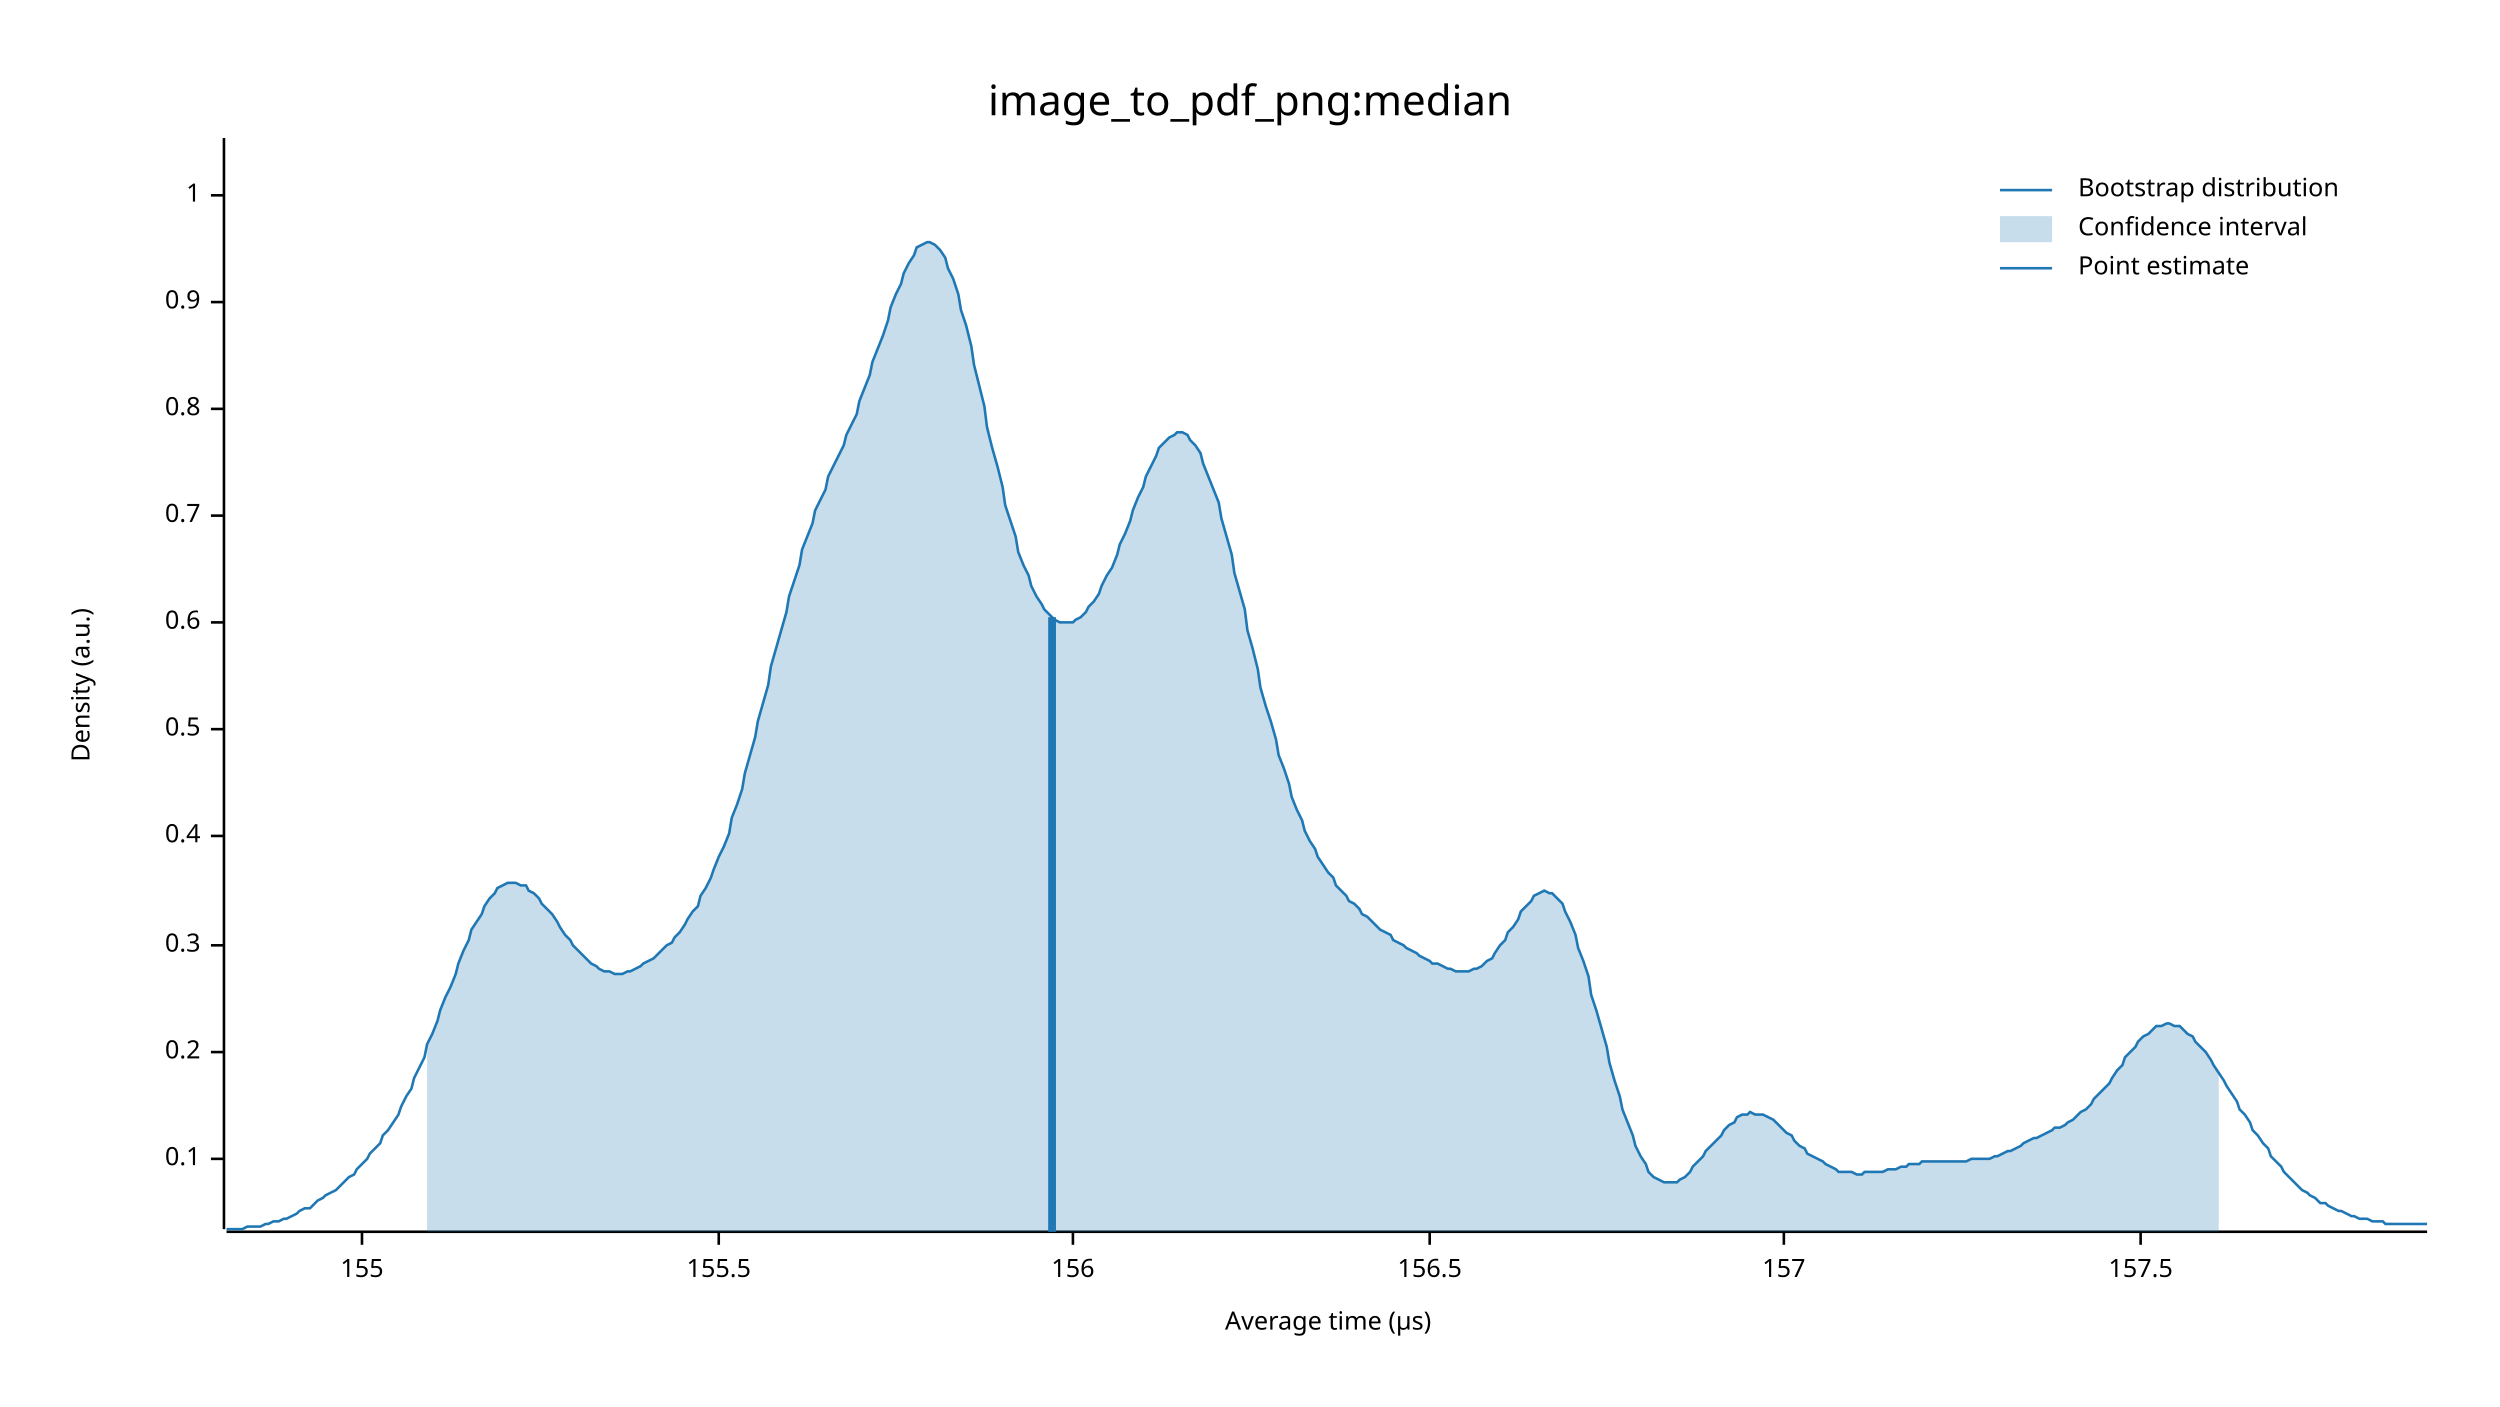
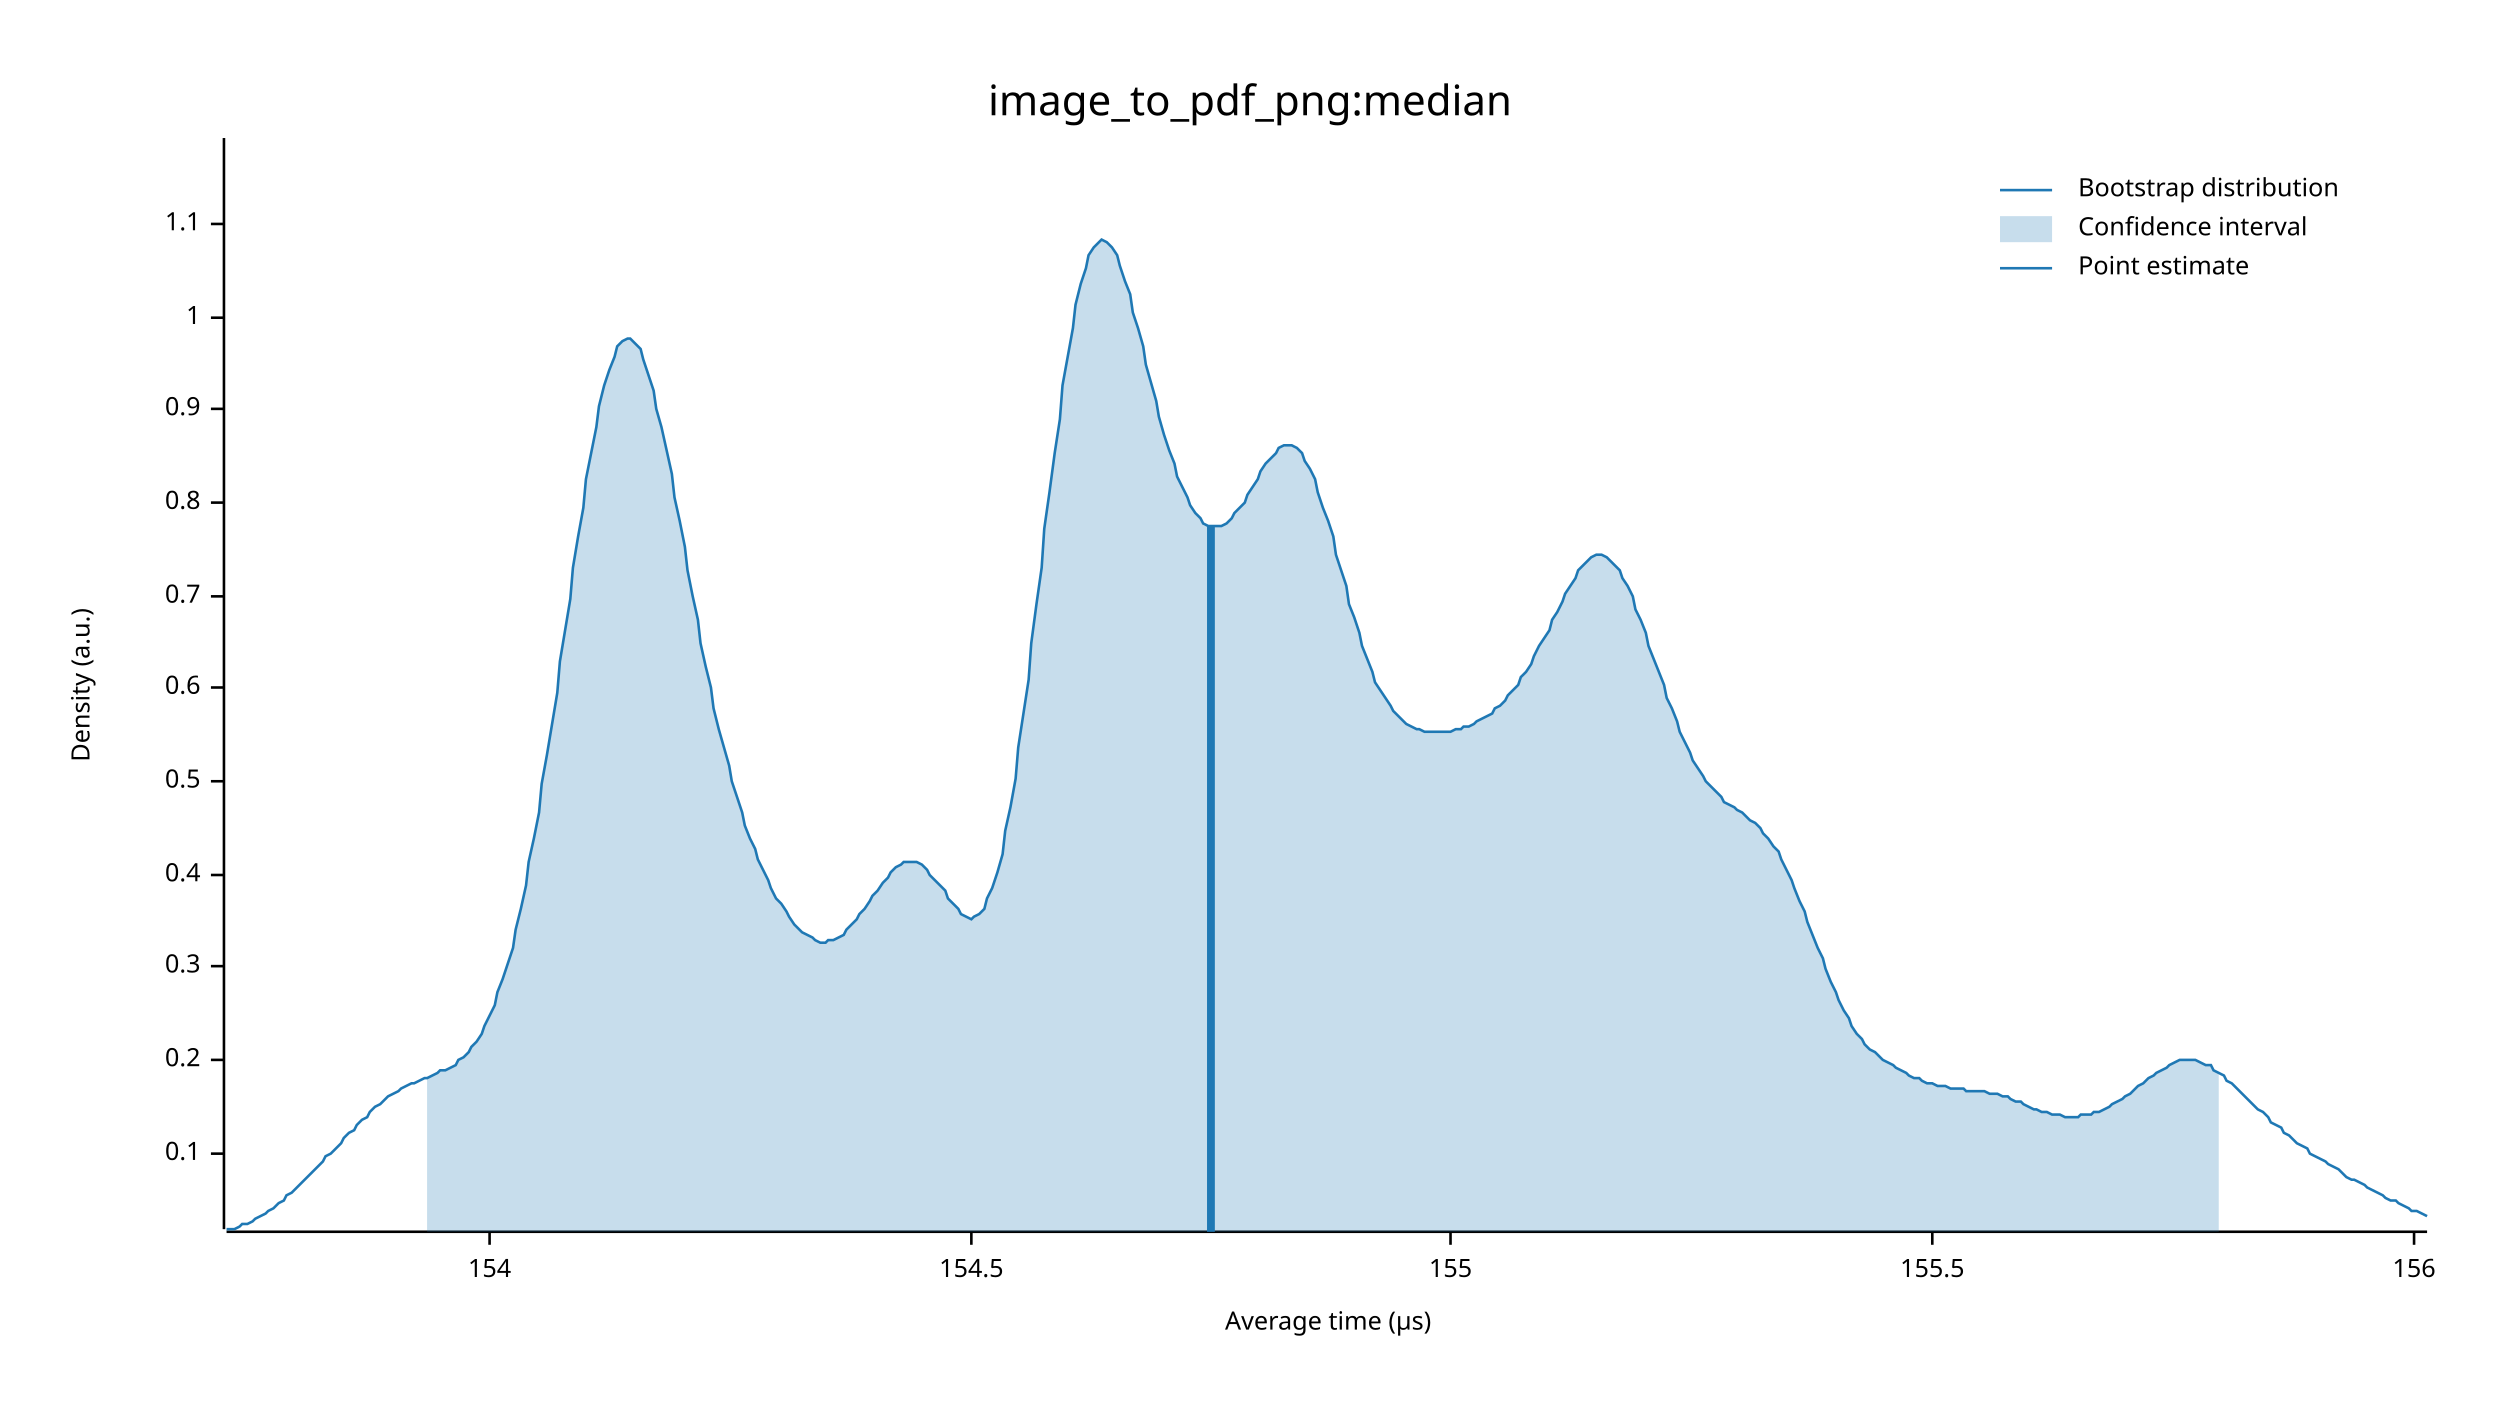
<svg xmlns="http://www.w3.org/2000/svg" width="960" height="540" viewBox="0 0 960 540">
  <text x="480" y="32" dy="0.76em" text-anchor="middle" font-family="sans-serif" font-size="16.129" opacity="1" fill="#000000">
image_to_pdf_png:median
</text>
  <text x="27" y="263" dy="0.76em" text-anchor="middle" font-family="sans-serif" font-size="9.677" opacity="1" fill="#000000" transform="rotate(270, 27, 263)">
Density (a.u.)
</text>
  <text x="510" y="513" dy="-0.5ex" text-anchor="middle" font-family="sans-serif" font-size="9.677" opacity="1" fill="#000000">
Average time (µs)
</text>
  <polyline fill="none" opacity="1" stroke="#000000" stroke-width="1" points="86,53 86,472 " />
-   <text x="77" y="445" dy="0.5ex" text-anchor="end" font-family="sans-serif" font-size="9.677" opacity="1" fill="#000000">
+   <text x="77" y="443" dy="0.5ex" text-anchor="end" font-family="sans-serif" font-size="9.677" opacity="1" fill="#000000">
0.1
</text>
-   <polyline fill="none" opacity="1" stroke="#000000" stroke-width="1" points="81,445 86,445 " />
-   <text x="77" y="404" dy="0.5ex" text-anchor="end" font-family="sans-serif" font-size="9.677" opacity="1" fill="#000000">
+   <polyline fill="none" opacity="1" stroke="#000000" stroke-width="1" points="81,443 86,443 " />
+   <text x="77" y="407" dy="0.5ex" text-anchor="end" font-family="sans-serif" font-size="9.677" opacity="1" fill="#000000">
0.2
</text>
-   <polyline fill="none" opacity="1" stroke="#000000" stroke-width="1" points="81,404 86,404 " />
-   <text x="77" y="363" dy="0.5ex" text-anchor="end" font-family="sans-serif" font-size="9.677" opacity="1" fill="#000000">
+   <polyline fill="none" opacity="1" stroke="#000000" stroke-width="1" points="81,407 86,407 " />
+   <text x="77" y="371" dy="0.5ex" text-anchor="end" font-family="sans-serif" font-size="9.677" opacity="1" fill="#000000">
0.3
</text>
-   <polyline fill="none" opacity="1" stroke="#000000" stroke-width="1" points="81,363 86,363 " />
-   <text x="77" y="321" dy="0.5ex" text-anchor="end" font-family="sans-serif" font-size="9.677" opacity="1" fill="#000000">
+   <polyline fill="none" opacity="1" stroke="#000000" stroke-width="1" points="81,371 86,371 " />
+   <text x="77" y="336" dy="0.5ex" text-anchor="end" font-family="sans-serif" font-size="9.677" opacity="1" fill="#000000">
0.4
</text>
-   <polyline fill="none" opacity="1" stroke="#000000" stroke-width="1" points="81,321 86,321 " />
-   <text x="77" y="280" dy="0.5ex" text-anchor="end" font-family="sans-serif" font-size="9.677" opacity="1" fill="#000000">
+   <polyline fill="none" opacity="1" stroke="#000000" stroke-width="1" points="81,336 86,336 " />
+   <text x="77" y="300" dy="0.5ex" text-anchor="end" font-family="sans-serif" font-size="9.677" opacity="1" fill="#000000">
0.5
</text>
-   <polyline fill="none" opacity="1" stroke="#000000" stroke-width="1" points="81,280 86,280 " />
-   <text x="77" y="239" dy="0.5ex" text-anchor="end" font-family="sans-serif" font-size="9.677" opacity="1" fill="#000000">
+   <polyline fill="none" opacity="1" stroke="#000000" stroke-width="1" points="81,300 86,300 " />
+   <text x="77" y="264" dy="0.5ex" text-anchor="end" font-family="sans-serif" font-size="9.677" opacity="1" fill="#000000">
0.6
</text>
-   <polyline fill="none" opacity="1" stroke="#000000" stroke-width="1" points="81,239 86,239 " />
-   <text x="77" y="198" dy="0.5ex" text-anchor="end" font-family="sans-serif" font-size="9.677" opacity="1" fill="#000000">
+   <polyline fill="none" opacity="1" stroke="#000000" stroke-width="1" points="81,264 86,264 " />
+   <text x="77" y="229" dy="0.5ex" text-anchor="end" font-family="sans-serif" font-size="9.677" opacity="1" fill="#000000">
0.7
</text>
-   <polyline fill="none" opacity="1" stroke="#000000" stroke-width="1" points="81,198 86,198 " />
-   <text x="77" y="157" dy="0.5ex" text-anchor="end" font-family="sans-serif" font-size="9.677" opacity="1" fill="#000000">
+   <polyline fill="none" opacity="1" stroke="#000000" stroke-width="1" points="81,229 86,229 " />
+   <text x="77" y="193" dy="0.5ex" text-anchor="end" font-family="sans-serif" font-size="9.677" opacity="1" fill="#000000">
0.8
</text>
-   <polyline fill="none" opacity="1" stroke="#000000" stroke-width="1" points="81,157 86,157 " />
-   <text x="77" y="116" dy="0.5ex" text-anchor="end" font-family="sans-serif" font-size="9.677" opacity="1" fill="#000000">
+   <polyline fill="none" opacity="1" stroke="#000000" stroke-width="1" points="81,193 86,193 " />
+   <text x="77" y="157" dy="0.5ex" text-anchor="end" font-family="sans-serif" font-size="9.677" opacity="1" fill="#000000">
0.9
</text>
-   <polyline fill="none" opacity="1" stroke="#000000" stroke-width="1" points="81,116 86,116 " />
-   <text x="77" y="75" dy="0.5ex" text-anchor="end" font-family="sans-serif" font-size="9.677" opacity="1" fill="#000000">
+   <polyline fill="none" opacity="1" stroke="#000000" stroke-width="1" points="81,157 86,157 " />
+   <text x="77" y="122" dy="0.5ex" text-anchor="end" font-family="sans-serif" font-size="9.677" opacity="1" fill="#000000">
1
</text>
-   <polyline fill="none" opacity="1" stroke="#000000" stroke-width="1" points="81,75 86,75 " />
+   <polyline fill="none" opacity="1" stroke="#000000" stroke-width="1" points="81,122 86,122 " />
+   <text x="77" y="86" dy="0.5ex" text-anchor="end" font-family="sans-serif" font-size="9.677" opacity="1" fill="#000000">
+ 1.1
+ </text>
+   <polyline fill="none" opacity="1" stroke="#000000" stroke-width="1" points="81,86 86,86 " />
  <polyline fill="none" opacity="1" stroke="#000000" stroke-width="1" points="87,473 932,473 " />
-   <text x="139" y="483" dy="0.76em" text-anchor="middle" font-family="sans-serif" font-size="9.677" opacity="1" fill="#000000">
+   <text x="188" y="483" dy="0.76em" text-anchor="middle" font-family="sans-serif" font-size="9.677" opacity="1" fill="#000000">
+ 154
+ </text>
+   <polyline fill="none" opacity="1" stroke="#000000" stroke-width="1" points="188,473 188,478 " />
+   <text x="373" y="483" dy="0.76em" text-anchor="middle" font-family="sans-serif" font-size="9.677" opacity="1" fill="#000000">
+ 154.5
+ </text>
+   <polyline fill="none" opacity="1" stroke="#000000" stroke-width="1" points="373,473 373,478 " />
+   <text x="557" y="483" dy="0.76em" text-anchor="middle" font-family="sans-serif" font-size="9.677" opacity="1" fill="#000000">
155
</text>
-   <polyline fill="none" opacity="1" stroke="#000000" stroke-width="1" points="139,473 139,478 " />
-   <text x="276" y="483" dy="0.76em" text-anchor="middle" font-family="sans-serif" font-size="9.677" opacity="1" fill="#000000">
+   <polyline fill="none" opacity="1" stroke="#000000" stroke-width="1" points="557,473 557,478 " />
+   <text x="742" y="483" dy="0.76em" text-anchor="middle" font-family="sans-serif" font-size="9.677" opacity="1" fill="#000000">
155.5
</text>
-   <polyline fill="none" opacity="1" stroke="#000000" stroke-width="1" points="276,473 276,478 " />
-   <text x="412" y="483" dy="0.76em" text-anchor="middle" font-family="sans-serif" font-size="9.677" opacity="1" fill="#000000">
+   <polyline fill="none" opacity="1" stroke="#000000" stroke-width="1" points="742,473 742,478 " />
+   <text x="927" y="483" dy="0.76em" text-anchor="middle" font-family="sans-serif" font-size="9.677" opacity="1" fill="#000000">
156
</text>
-   <polyline fill="none" opacity="1" stroke="#000000" stroke-width="1" points="412,473 412,478 " />
-   <text x="549" y="483" dy="0.76em" text-anchor="middle" font-family="sans-serif" font-size="9.677" opacity="1" fill="#000000">
- 156.5
- </text>
-   <polyline fill="none" opacity="1" stroke="#000000" stroke-width="1" points="549,473 549,478 " />
-   <text x="685" y="483" dy="0.76em" text-anchor="middle" font-family="sans-serif" font-size="9.677" opacity="1" fill="#000000">
- 157
- </text>
-   <polyline fill="none" opacity="1" stroke="#000000" stroke-width="1" points="685,473 685,478 " />
-   <text x="822" y="483" dy="0.76em" text-anchor="middle" font-family="sans-serif" font-size="9.677" opacity="1" fill="#000000">
- 157.5
- </text>
-   <polyline fill="none" opacity="1" stroke="#000000" stroke-width="1" points="822,473 822,478 " />
-   <polyline fill="none" opacity="1" stroke="#1F78B4" stroke-width="1" points="87,472 88,472 90,472 92,472 93,472 95,471 97,471 98,471 100,471 102,470 103,470 105,469 107,469 109,468 110,468 112,467 114,466 115,465 117,464 119,464 120,463 122,461 124,460 125,459 127,458 129,457 131,455 132,454 134,452 136,451 137,449 139,447 141,445 142,443 144,441 146,439 147,436 149,434 151,431 153,428 154,425 156,421 158,418 159,414 161,410 163,406 164,401 166,397 168,392 169,388 171,383 173,379 175,374 176,370 178,365 180,361 181,357 183,354 185,351 186,348 188,345 190,343 191,341 193,340 195,339 197,339 198,339 200,340 202,340 203,342 205,343 207,345 208,347 210,349 212,351 214,354 215,356 217,359 219,361 220,363 222,365 224,367 225,368 227,370 229,371 230,372 232,373 234,373 236,374 237,374 239,374 241,373 242,373 244,372 246,371 247,370 249,369 251,368 252,367 254,365 256,363 258,362 259,360 261,358 263,355 264,353 266,350 268,348 269,344 271,341 273,337 274,334 276,329 278,325 280,320 281,314 283,309 285,303 286,297 288,290 290,283 291,277 293,270 295,263 296,256 298,249 300,242 302,235 303,229 305,223 307,217 308,211 310,206 312,201 313,196 315,192 317,188 318,183 320,179 322,175 324,171 325,167 327,163 329,159 330,154 332,149 334,144 335,139 337,134 339,129 341,123 342,118 344,113 346,109 347,105 349,101 351,98 352,95 354,94 356,93 357,93 359,94 361,96 363,99 364,103 366,107 368,113 369,119 371,125 373,133 374,140 376,148 378,156 379,164 381,172 383,179 385,187 386,194 388,200 390,206 391,212 393,217 395,221 396,225 398,229 400,232 401,234 403,236 405,238 407,239 408,239 410,239 412,239 413,238 415,237 417,235 418,233 420,231 422,228 423,225 425,221 427,218 429,213 430,209 432,205 434,200 435,196 437,191 439,187 440,183 442,179 444,175 445,172 447,170 449,168 451,167 452,166 454,166 456,167 457,169 459,171 461,174 462,178 464,183 466,188 468,193 469,199 471,206 473,213 474,220 476,227 478,234 479,242 481,249 483,257 484,264 486,271 488,277 490,284 491,290 493,295 495,301 496,306 498,311 500,315 501,319 503,323 505,326 506,329 508,332 510,335 512,337 513,340 515,342 517,344 518,346 520,347 522,349 523,351 525,352 527,354 528,355 530,357 532,358 534,359 535,361 537,362 539,363 540,364 542,365 544,366 545,367 547,368 549,369 550,370 552,370 554,371 556,372 557,372 559,373 561,373 562,373 564,373 566,372 567,372 569,371 571,369 573,368 574,366 576,363 578,361 579,358 581,356 583,353 584,350 586,348 588,346 589,344 591,343 593,342 595,343 596,343 598,345 600,347 601,350 603,354 605,359 606,364 608,369 610,375 611,382 613,388 615,395 617,402 618,408 620,415 622,421 623,426 625,431 627,436 628,440 630,444 632,447 633,450 635,452 637,453 639,454 640,454 642,454 644,454 645,453 647,452 649,450 650,448 652,446 654,444 655,442 657,440 659,438 661,436 662,434 664,432 666,431 667,429 669,428 671,428 672,427 674,428 676,428 677,428 679,429 681,430 683,432 684,433 686,435 688,436 689,438 691,440 693,441 694,443 696,444 698,445 700,446 701,447 703,448 705,449 706,450 708,450 710,450 711,450 713,451 715,451 716,450 718,450 720,450 722,450 723,450 725,449 727,449 728,449 730,448 732,448 733,447 735,447 737,447 738,446 740,446 742,446 744,446 745,446 747,446 749,446 750,446 752,446 754,446 755,446 757,445 759,445 760,445 762,445 764,445 766,444 767,444 769,443 771,442 772,442 774,441 776,440 777,439 779,438 781,437 782,437 784,436 786,435 788,434 789,433 791,433 793,432 794,431 796,430 798,428 799,427 801,426 803,424 804,422 806,420 808,418 810,416 811,414 813,411 815,409 816,406 818,404 820,402 821,400 823,398 825,397 827,395 828,394 830,394 832,393 833,393 835,394 837,394 838,395 840,397 842,398 843,400 845,402 847,404 849,407 850,409 852,412 854,415 855,417 857,420 859,423 860,426 862,428 864,431 865,434 867,436 869,439 871,441 872,444 874,446 876,448 877,450 879,452 881,454 882,455 884,457 886,458 887,459 889,460 891,462 893,462 894,463 896,464 898,465 899,465 901,466 903,467 904,467 906,468 908,468 909,468 911,469 913,469 915,469 916,470 918,470 920,470 921,470 923,470 925,470 926,470 928,470 930,470 932,470 " />
-   <polygon opacity="0.25" fill="#1F78B4" points="164,401 166,397 168,392 169,388 171,383 173,379 175,374 176,370 178,365 180,361 181,357 183,354 185,351 186,348 188,345 190,343 191,341 193,340 195,339 197,339 198,339 200,340 202,340 203,342 205,343 207,345 208,347 210,349 212,351 214,354 215,356 217,359 219,361 220,363 222,365 224,367 225,368 227,370 229,371 230,372 232,373 234,373 236,374 237,374 239,374 241,373 242,373 244,372 246,371 247,370 249,369 251,368 252,367 254,365 256,363 258,362 259,360 261,358 263,355 264,353 266,350 268,348 269,344 271,341 273,337 274,334 276,329 278,325 280,320 281,314 283,309 285,303 286,297 288,290 290,283 291,277 293,270 295,263 296,256 298,249 300,242 302,235 303,229 305,223 307,217 308,211 310,206 312,201 313,196 315,192 317,188 318,183 320,179 322,175 324,171 325,167 327,163 329,159 330,154 332,149 334,144 335,139 337,134 339,129 341,123 342,118 344,113 346,109 347,105 349,101 351,98 352,95 354,94 356,93 357,93 359,94 361,96 363,99 364,103 366,107 368,113 369,119 371,125 373,133 374,140 376,148 378,156 379,164 381,172 383,179 385,187 386,194 388,200 390,206 391,212 393,217 395,221 396,225 398,229 400,232 401,234 403,236 405,238 407,239 408,239 410,239 412,239 413,238 415,237 417,235 418,233 420,231 422,228 423,225 425,221 427,218 429,213 430,209 432,205 434,200 435,196 437,191 439,187 440,183 442,179 444,175 445,172 447,170 449,168 451,167 452,166 454,166 456,167 457,169 459,171 461,174 462,178 464,183 466,188 468,193 469,199 471,206 473,213 474,220 476,227 478,234 479,242 481,249 483,257 484,264 486,271 488,277 490,284 491,290 493,295 495,301 496,306 498,311 500,315 501,319 503,323 505,326 506,329 508,332 510,335 512,337 513,340 515,342 517,344 518,346 520,347 522,349 523,351 525,352 527,354 528,355 530,357 532,358 534,359 535,361 537,362 539,363 540,364 542,365 544,366 545,367 547,368 549,369 550,370 552,370 554,371 556,372 557,372 559,373 561,373 562,373 564,373 566,372 567,372 569,371 571,369 573,368 574,366 576,363 578,361 579,358 581,356 583,353 584,350 586,348 588,346 589,344 591,343 593,342 595,343 596,343 598,345 600,347 601,350 603,354 605,359 606,364 608,369 610,375 611,382 613,388 615,395 617,402 618,408 620,415 622,421 623,426 625,431 627,436 628,440 630,444 632,447 633,450 635,452 637,453 639,454 640,454 642,454 644,454 645,453 647,452 649,450 650,448 652,446 654,444 655,442 657,440 659,438 661,436 662,434 664,432 666,431 667,429 669,428 671,428 672,427 674,428 676,428 677,428 679,429 681,430 683,432 684,433 686,435 688,436 689,438 691,440 693,441 694,443 696,444 698,445 700,446 701,447 703,448 705,449 706,450 708,450 710,450 711,450 713,451 715,451 716,450 718,450 720,450 722,450 723,450 725,449 727,449 728,449 730,448 732,448 733,447 735,447 737,447 738,446 740,446 742,446 744,446 745,446 747,446 749,446 750,446 752,446 754,446 755,446 757,445 759,445 760,445 762,445 764,445 766,444 767,444 769,443 771,442 772,442 774,441 776,440 777,439 779,438 781,437 782,437 784,436 786,435 788,434 789,433 791,433 793,432 794,431 796,430 798,428 799,427 801,426 803,424 804,422 806,420 808,418 810,416 811,414 813,411 815,409 816,406 818,404 820,402 821,400 823,398 825,397 827,395 828,394 830,394 832,393 833,393 835,394 837,394 838,395 840,397 842,398 843,400 845,402 847,404 849,407 850,409 852,412 852,473 164,473 " />
-   <polyline fill="none" opacity="1" stroke="#1F78B4" stroke-width="3" points="404,473 404,237 " />
+   <polyline fill="none" opacity="1" stroke="#000000" stroke-width="1" points="927,473 927,478 " />
+   <polyline fill="none" opacity="1" stroke="#1F78B4" stroke-width="1" points="87,472 88,472 90,472 92,471 93,470 95,470 97,469 98,468 100,467 102,466 103,465 105,464 107,462 109,461 110,459 112,458 114,456 115,455 117,453 119,451 120,450 122,448 124,446 125,444 127,443 129,441 131,439 132,437 134,435 136,434 137,432 139,430 141,429 142,427 144,425 146,424 147,423 149,421 151,420 153,419 154,418 156,417 158,416 159,416 161,415 163,414 164,414 166,413 168,412 169,411 171,411 173,410 175,409 176,407 178,406 180,404 181,402 183,400 185,397 186,394 188,390 190,386 191,381 193,376 195,370 197,364 198,357 200,349 202,340 203,331 205,322 207,312 208,301 210,290 212,278 214,266 215,254 217,242 219,230 220,218 222,206 224,195 225,184 227,174 229,164 230,156 232,148 234,142 236,137 237,133 239,131 241,130 242,130 244,132 246,134 247,138 249,144 251,150 252,157 254,164 256,173 258,182 259,191 261,200 263,210 264,219 266,229 268,238 269,247 271,256 273,264 274,272 276,280 278,287 280,294 281,300 283,306 285,312 286,317 288,322 290,326 291,330 293,334 295,338 296,341 298,345 300,347 302,350 303,352 305,355 307,357 308,358 310,359 312,360 313,361 315,362 317,362 318,361 320,361 322,360 324,359 325,357 327,355 329,353 330,351 332,349 334,346 335,344 337,342 339,339 341,337 342,335 344,333 346,332 347,331 349,331 351,331 352,331 354,332 356,334 357,336 359,338 361,340 363,342 364,345 366,347 368,349 369,351 371,352 373,353 374,352 376,351 378,349 379,345 381,341 383,335 385,328 386,319 388,310 390,299 391,287 393,274 395,261 396,247 398,232 400,218 401,203 403,189 405,174 407,161 408,148 410,137 412,126 413,117 415,109 417,103 418,98 420,95 422,93 423,92 425,93 427,95 429,98 430,102 432,108 434,113 435,120 437,126 439,133 440,140 442,147 444,154 445,160 447,167 449,173 451,178 452,183 454,187 456,191 457,194 459,197 461,199 462,201 464,202 466,202 468,202 469,202 471,201 473,199 474,197 476,195 478,193 479,190 481,187 483,184 484,181 486,178 488,176 490,174 491,172 493,171 495,171 496,171 498,172 500,174 501,177 503,180 505,184 506,189 508,195 510,200 512,206 513,213 515,219 517,225 518,232 520,237 522,243 523,248 525,253 527,258 528,262 530,265 532,268 534,271 535,273 537,275 539,277 540,278 542,279 544,280 545,280 547,281 549,281 550,281 552,281 554,281 556,281 557,281 559,280 561,280 562,279 564,279 566,278 567,277 569,276 571,275 573,274 574,272 576,271 578,269 579,267 581,265 583,263 584,260 586,258 588,255 589,252 591,248 593,245 595,242 596,238 598,235 600,231 601,228 603,225 605,222 606,219 608,217 610,215 611,214 613,213 615,213 617,214 618,215 620,217 622,219 623,222 625,225 627,229 628,234 630,238 632,243 633,248 635,253 637,258 639,263 640,268 642,272 644,277 645,281 647,285 649,289 650,292 652,295 654,298 655,300 657,302 659,304 661,306 662,308 664,309 666,310 667,311 669,312 671,314 672,315 674,316 676,318 677,320 679,322 681,325 683,327 684,330 686,334 688,338 689,341 691,346 693,350 694,354 696,359 698,364 700,368 701,372 703,377 705,381 706,384 708,388 710,391 711,394 713,397 715,399 716,401 718,403 720,404 722,406 723,407 725,408 727,409 728,410 730,411 732,412 733,413 735,414 737,414 738,415 740,416 742,416 744,417 745,417 747,417 749,418 750,418 752,418 754,418 755,419 757,419 759,419 760,419 762,419 764,420 766,420 767,420 769,421 771,421 772,422 774,423 776,423 777,424 779,425 781,426 782,426 784,427 786,427 788,428 789,428 791,428 793,429 794,429 796,429 798,429 799,428 801,428 803,428 804,427 806,427 808,426 810,425 811,424 813,423 815,422 816,421 818,420 820,418 821,417 823,416 825,414 827,413 828,412 830,411 832,410 833,409 835,408 837,407 838,407 840,407 842,407 843,407 845,408 847,409 849,409 850,411 852,412 854,413 855,415 857,416 859,418 860,419 862,421 864,423 865,424 867,426 869,427 871,429 872,431 874,432 876,433 877,435 879,436 881,438 882,439 884,440 886,441 887,443 889,444 891,445 893,446 894,447 896,448 898,449 899,450 901,452 903,453 904,453 906,454 908,455 909,456 911,457 913,458 915,459 916,460 918,461 920,461 921,462 923,463 925,464 926,465 928,465 930,466 932,467 " />
+   <polygon opacity="0.25" fill="#1F78B4" points="164,414 166,413 168,412 169,411 171,411 173,410 175,409 176,407 178,406 180,404 181,402 183,400 185,397 186,394 188,390 190,386 191,381 193,376 195,370 197,364 198,357 200,349 202,340 203,331 205,322 207,312 208,301 210,290 212,278 214,266 215,254 217,242 219,230 220,218 222,206 224,195 225,184 227,174 229,164 230,156 232,148 234,142 236,137 237,133 239,131 241,130 242,130 244,132 246,134 247,138 249,144 251,150 252,157 254,164 256,173 258,182 259,191 261,200 263,210 264,219 266,229 268,238 269,247 271,256 273,264 274,272 276,280 278,287 280,294 281,300 283,306 285,312 286,317 288,322 290,326 291,330 293,334 295,338 296,341 298,345 300,347 302,350 303,352 305,355 307,357 308,358 310,359 312,360 313,361 315,362 317,362 318,361 320,361 322,360 324,359 325,357 327,355 329,353 330,351 332,349 334,346 335,344 337,342 339,339 341,337 342,335 344,333 346,332 347,331 349,331 351,331 352,331 354,332 356,334 357,336 359,338 361,340 363,342 364,345 366,347 368,349 369,351 371,352 373,353 374,352 376,351 378,349 379,345 381,341 383,335 385,328 386,319 388,310 390,299 391,287 393,274 395,261 396,247 398,232 400,218 401,203 403,189 405,174 407,161 408,148 410,137 412,126 413,117 415,109 417,103 418,98 420,95 422,93 423,92 425,93 427,95 429,98 430,102 432,108 434,113 435,120 437,126 439,133 440,140 442,147 444,154 445,160 447,167 449,173 451,178 452,183 454,187 456,191 457,194 459,197 461,199 462,201 464,202 466,202 468,202 469,202 471,201 473,199 474,197 476,195 478,193 479,190 481,187 483,184 484,181 486,178 488,176 490,174 491,172 493,171 495,171 496,171 498,172 500,174 501,177 503,180 505,184 506,189 508,195 510,200 512,206 513,213 515,219 517,225 518,232 520,237 522,243 523,248 525,253 527,258 528,262 530,265 532,268 534,271 535,273 537,275 539,277 540,278 542,279 544,280 545,280 547,281 549,281 550,281 552,281 554,281 556,281 557,281 559,280 561,280 562,279 564,279 566,278 567,277 569,276 571,275 573,274 574,272 576,271 578,269 579,267 581,265 583,263 584,260 586,258 588,255 589,252 591,248 593,245 595,242 596,238 598,235 600,231 601,228 603,225 605,222 606,219 608,217 610,215 611,214 613,213 615,213 617,214 618,215 620,217 622,219 623,222 625,225 627,229 628,234 630,238 632,243 633,248 635,253 637,258 639,263 640,268 642,272 644,277 645,281 647,285 649,289 650,292 652,295 654,298 655,300 657,302 659,304 661,306 662,308 664,309 666,310 667,311 669,312 671,314 672,315 674,316 676,318 677,320 679,322 681,325 683,327 684,330 686,334 688,338 689,341 691,346 693,350 694,354 696,359 698,364 700,368 701,372 703,377 705,381 706,384 708,388 710,391 711,394 713,397 715,399 716,401 718,403 720,404 722,406 723,407 725,408 727,409 728,410 730,411 732,412 733,413 735,414 737,414 738,415 740,416 742,416 744,417 745,417 747,417 749,418 750,418 752,418 754,418 755,419 757,419 759,419 760,419 762,419 764,420 766,420 767,420 769,421 771,421 772,422 774,423 776,423 777,424 779,425 781,426 782,426 784,427 786,427 788,428 789,428 791,428 793,429 794,429 796,429 798,429 799,428 801,428 803,428 804,427 806,427 808,426 810,425 811,424 813,423 815,422 816,421 818,420 820,418 821,417 823,416 825,414 827,413 828,412 830,411 832,410 833,409 835,408 837,407 838,407 840,407 842,407 843,407 845,408 847,409 849,409 850,411 852,412 852,473 164,473 " />
+   <polyline fill="none" opacity="1" stroke="#1F78B4" stroke-width="3" points="465,473 465,202 " />
  <text x="798" y="68" dy="0.76em" text-anchor="start" font-family="sans-serif" font-size="9.677" opacity="1" fill="#000000">
Bootstrap distribution
</text>
  <text x="798" y="83" dy="0.76em" text-anchor="start" font-family="sans-serif" font-size="9.677" opacity="1" fill="#000000">
Confidence interval
</text>
  <text x="798" y="98" dy="0.76em" text-anchor="start" font-family="sans-serif" font-size="9.677" opacity="1" fill="#000000">
Point estimate
</text>
  <polyline fill="none" opacity="1" stroke="#1F78B4" stroke-width="1" points="768,73 788,73 " />
  <rect x="768" y="83" width="20" height="10" opacity="0.25" fill="#1F78B4" stroke="none" />
  <polyline fill="none" opacity="1" stroke="#1F78B4" stroke-width="1" points="768,103 788,103 " />
</svg>
